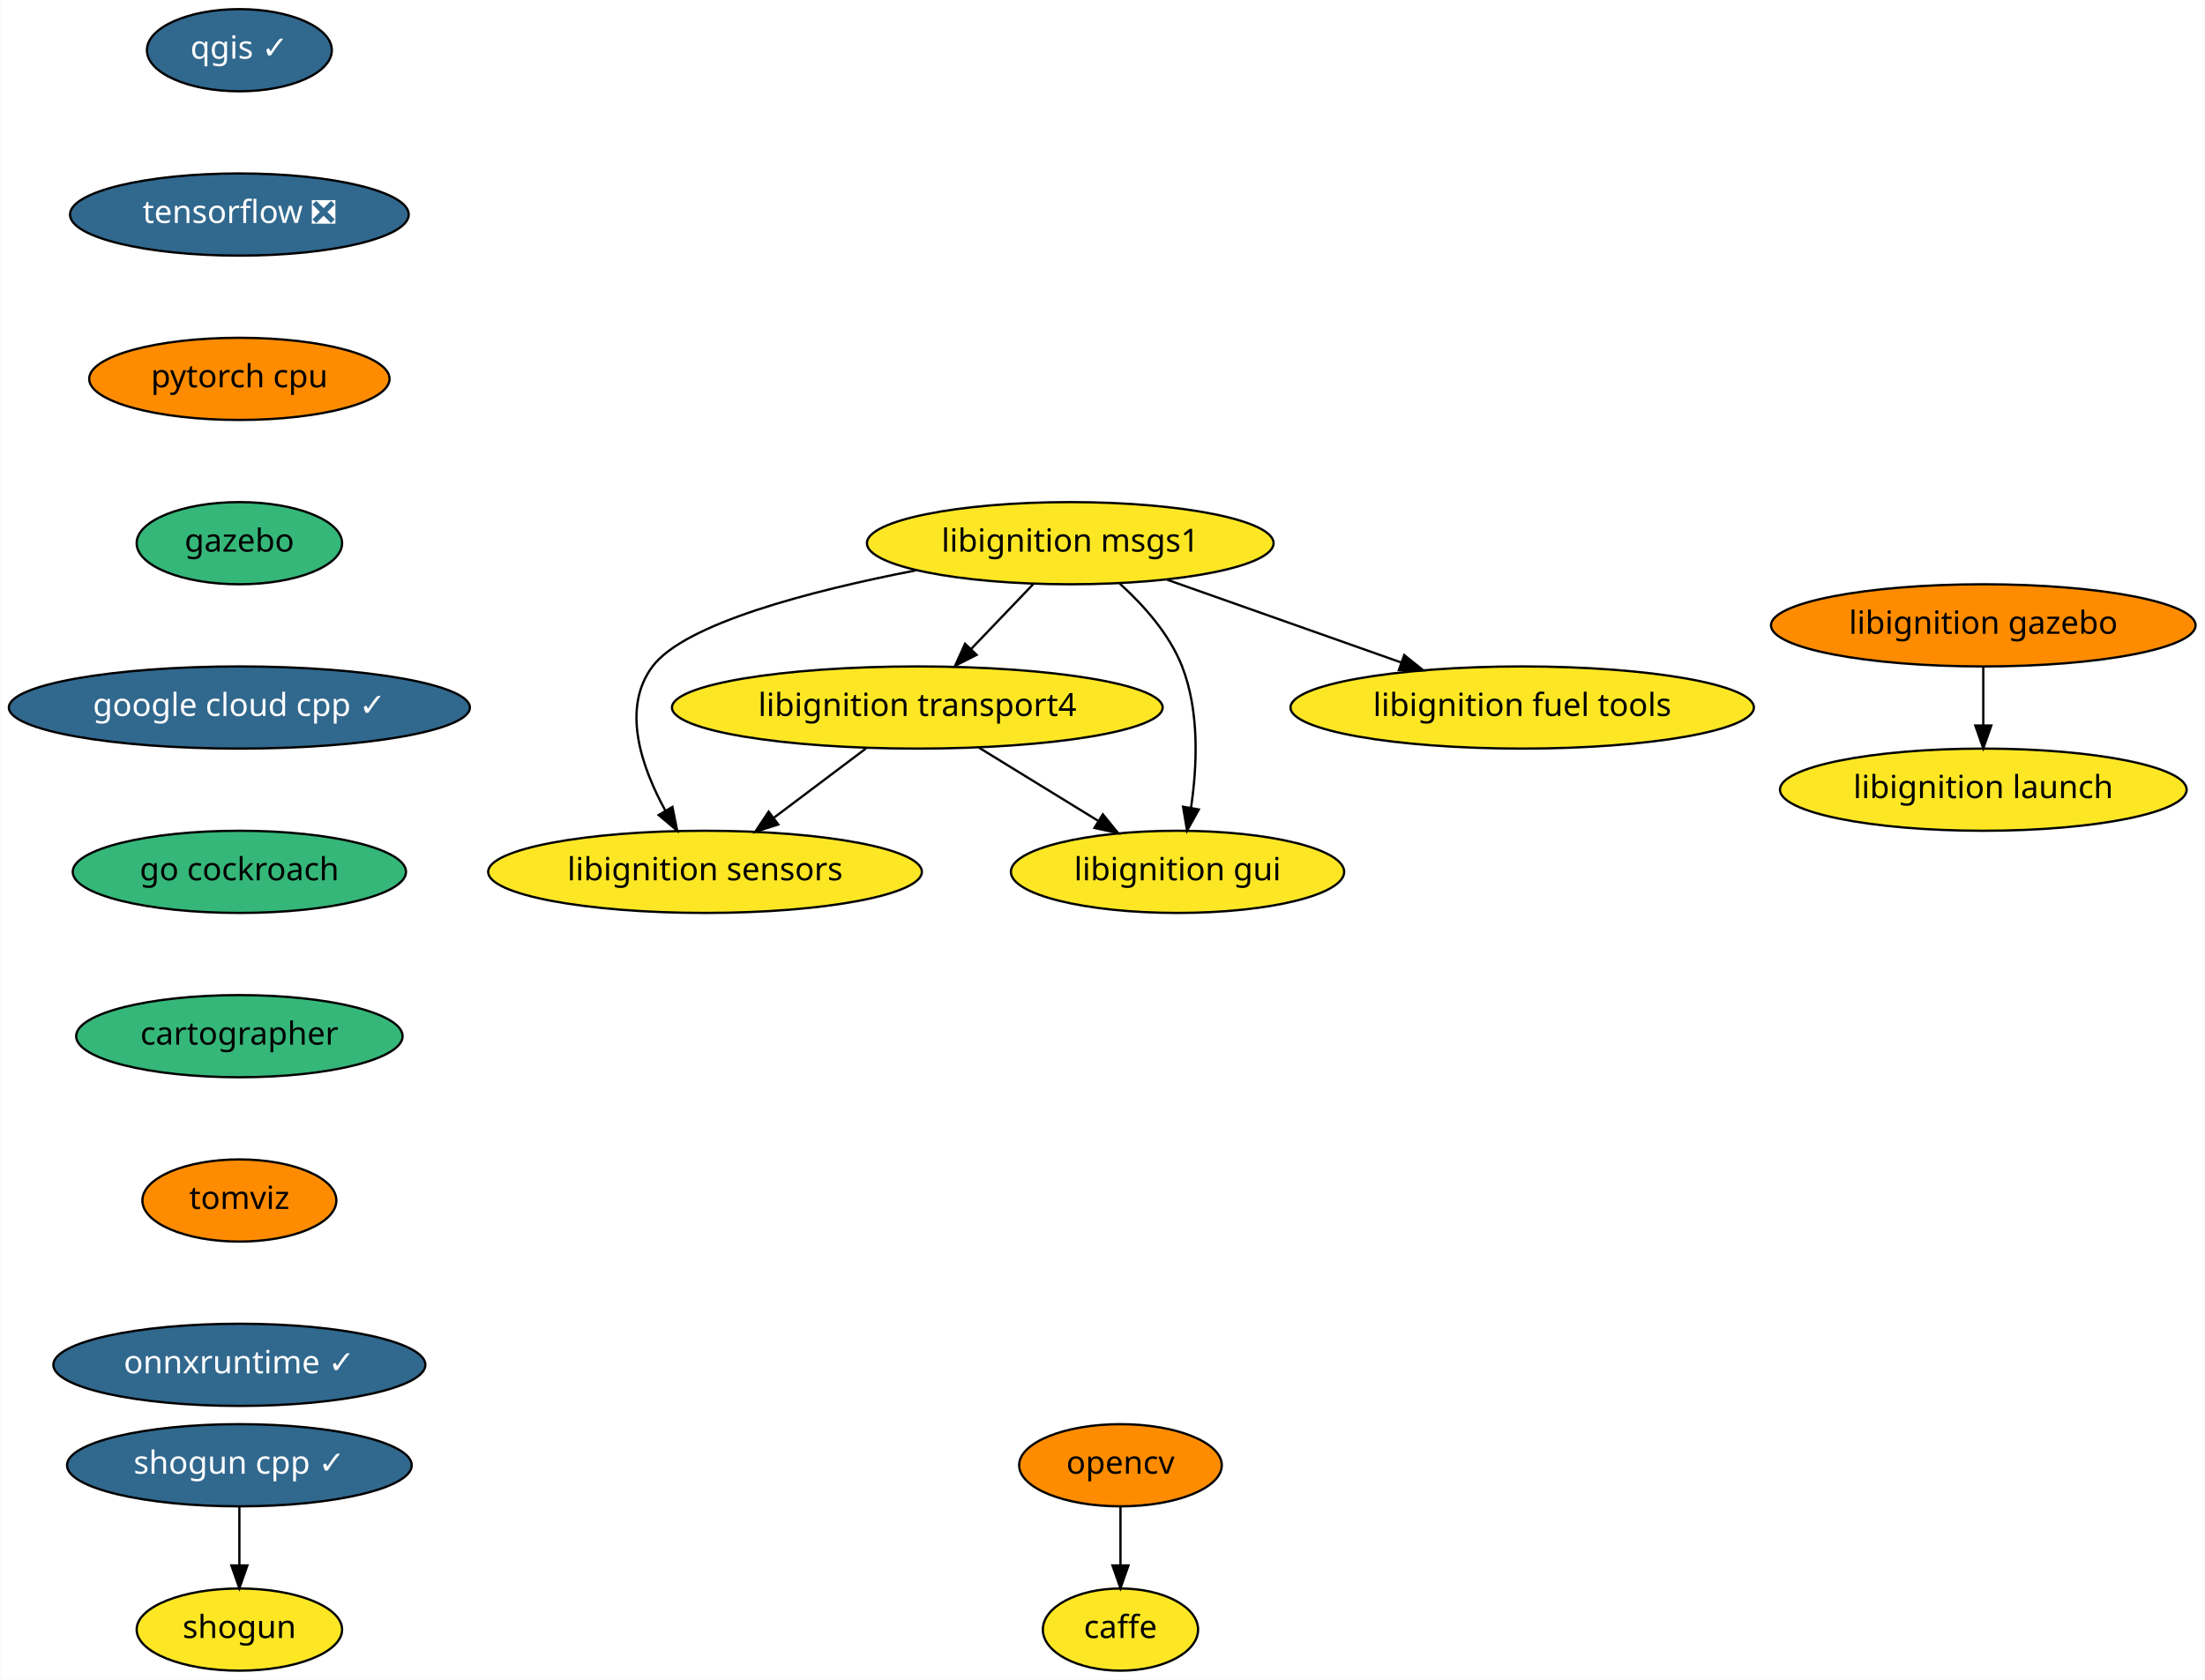
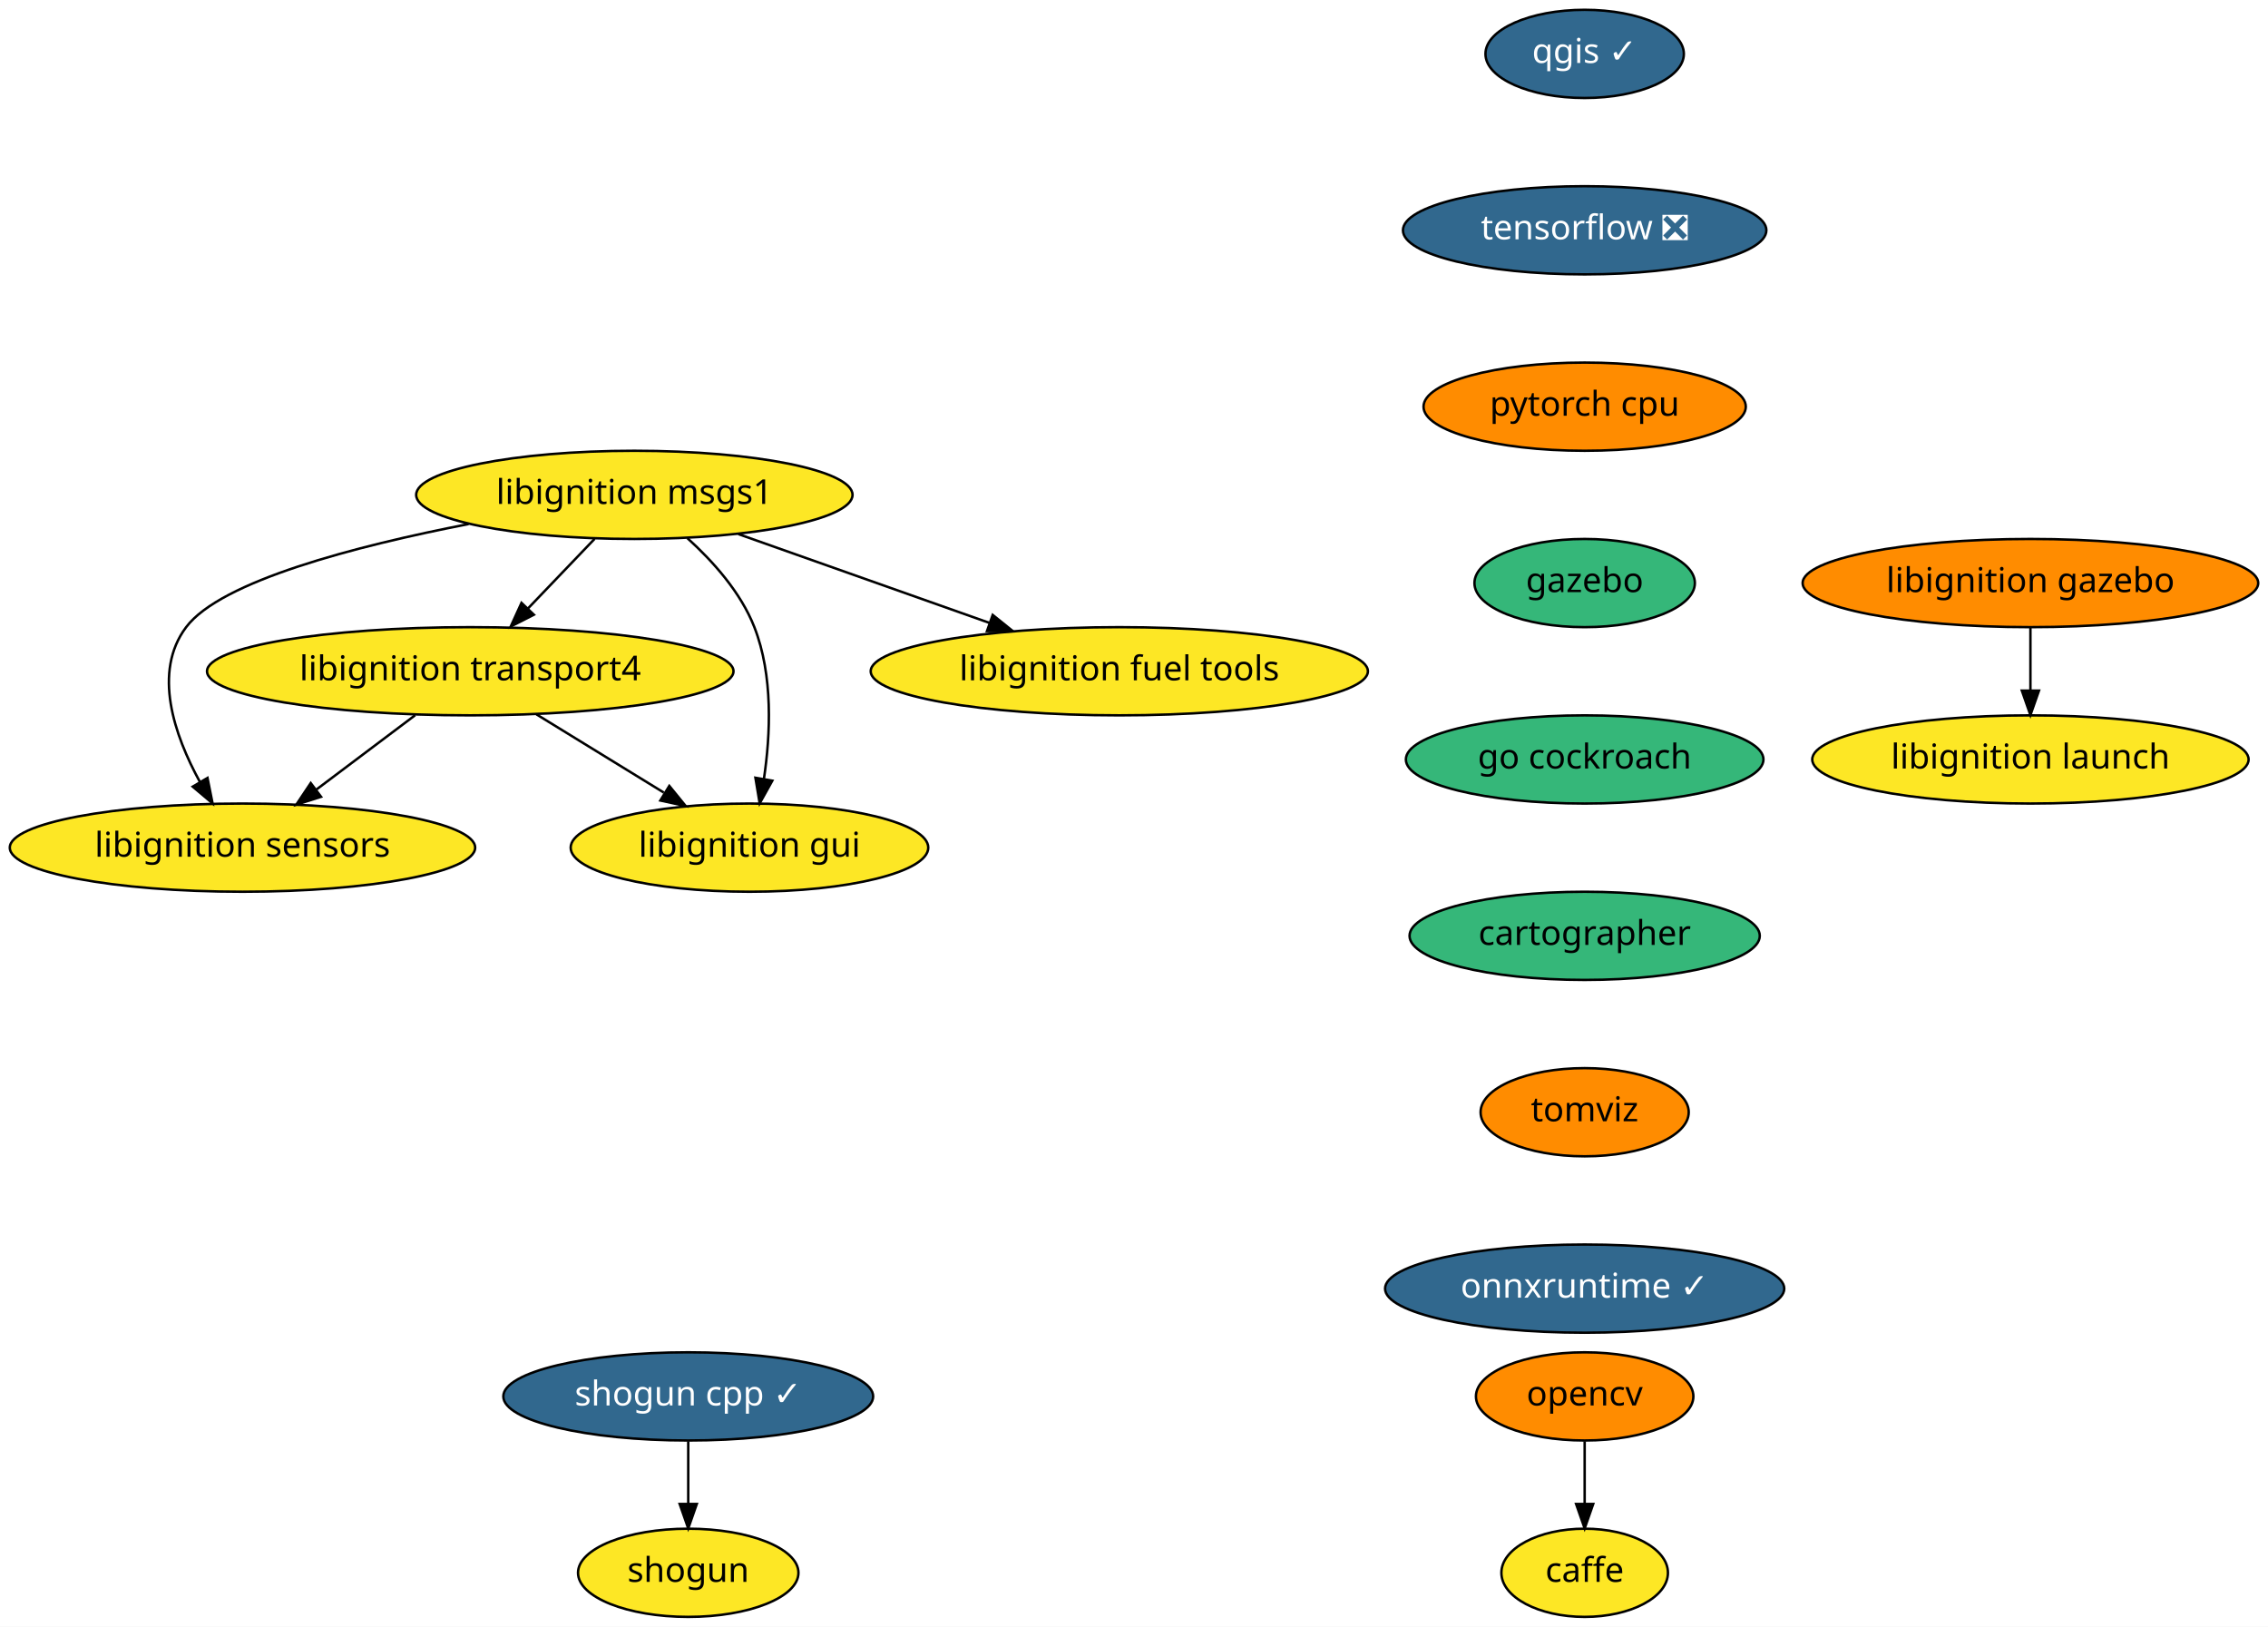
- <svg xmlns="http://www.w3.org/2000/svg" xmlns:xlink="http://www.w3.org/1999/xlink" width="966pt" height="736pt" viewBox="0.00 0.00 965.74 736.00">
-   <g id="graph0" class="graph" transform="scale(1 1) rotate(0) translate(4 732)">
-     <polygon fill="white" stroke="transparent" points="-4,4 -4,-732 961.74,-732 961.74,4 -4,4" />
+ <svg xmlns="http://www.w3.org/2000/svg" xmlns:xlink="http://www.w3.org/1999/xlink" width="926pt" height="664pt" viewBox="0.00 0.00 926.00 664.00">
+   <g id="graph0" class="graph" transform="scale(1 1) rotate(0) translate(4 660)">
+     <polygon fill="white" stroke="transparent" points="-4,4 -4,-660 922,-660 922,4 -4,4" />
    <g id="node1" class="node">
      <g id="a_node1">
        <a xlink:href="https://github.com/conda-forge/caffe-feedstock" xlink:title="caffe">
-           <ellipse fill="#fde725" stroke="black" cx="486.74" cy="-18" rx="34" ry="18" />
-           <text text-anchor="middle" x="486.74" y="-14.3" font-family="Times-Roman" font-size="14.00">caffe</text>
+           <ellipse fill="#fde725" stroke="black" cx="643" cy="-18" rx="34" ry="18" />
+           <text text-anchor="middle" x="643" y="-14.3" font-family="Times-Roman" font-size="14.00">caffe</text>
        </a>
      </g>
    </g>
    <g id="node2" class="node">
      <g id="a_node2">
        <a xlink:href="https://github.com/conda-forge/opencv-feedstock" xlink:title="opencv">
-           <ellipse fill="#ff8c00" stroke="black" cx="486.74" cy="-90" rx="44.39" ry="18" />
-           <text text-anchor="middle" x="486.74" y="-86.3" font-family="Times-Roman" font-size="14.00">opencv</text>
+           <ellipse fill="#ff8c00" stroke="black" cx="643" cy="-90" rx="44.39" ry="18" />
+           <text text-anchor="middle" x="643" y="-86.3" font-family="Times-Roman" font-size="14.00">opencv</text>
        </a>
      </g>
    </g>
    <g id="edge1" class="edge">
-       <path fill="none" stroke="black" d="M486.74,-71.7C486.74,-63.98 486.74,-54.71 486.74,-46.11" />
-       <polygon fill="black" stroke="black" points="490.24,-46.1 486.74,-36.1 483.24,-46.1 490.24,-46.1" />
+       <path fill="none" stroke="black" d="M643,-71.7C643,-63.98 643,-54.71 643,-46.11" />
+       <polygon fill="black" stroke="black" points="646.5,-46.1 643,-36.1 639.5,-46.1 646.5,-46.1" />
    </g>
    <g id="node3" class="node">
      <g id="a_node3">
        <a xlink:href="https://github.com/conda-forge/qgis-feedstock/pull/187" xlink:title="qgis ✓">
-           <ellipse fill="#31688e" stroke="black" cx="100.74" cy="-710" rx="40.5" ry="18" />
-           <text text-anchor="middle" x="100.74" y="-706.3" font-family="Times-Roman" font-size="14.00" fill="white">qgis ✓</text>
+           <ellipse fill="#31688e" stroke="black" cx="643" cy="-638" rx="40.5" ry="18" />
+           <text text-anchor="middle" x="643" y="-634.3" font-family="Times-Roman" font-size="14.00" fill="white">qgis ✓</text>
        </a>
      </g>
    </g>
    <g id="node4" class="node">
      <g id="a_node4">
        <a xlink:href="https://github.com/conda-forge/tensorflow-feedstock/pull/116" xlink:title="tensorflow ❎">
-           <ellipse fill="#31688e" stroke="black" cx="100.74" cy="-638" rx="74.19" ry="18" />
-           <text text-anchor="middle" x="100.74" y="-634.3" font-family="Times-Roman" font-size="14.00" fill="white">tensorflow ❎</text>
+           <ellipse fill="#31688e" stroke="black" cx="643" cy="-566" rx="74.19" ry="18" />
+           <text text-anchor="middle" x="643" y="-562.3" font-family="Times-Roman" font-size="14.00" fill="white">tensorflow ❎</text>
        </a>
      </g>
    </g>
    <g id="node7" class="node">
      <g id="a_node7">
        <a xlink:href="https://github.com/conda-forge/pytorch-cpu-feedstock" xlink:title="pytorch cpu">
-           <ellipse fill="#ff8c00" stroke="black" cx="100.74" cy="-566" rx="65.79" ry="18" />
-           <text text-anchor="middle" x="100.74" y="-562.3" font-family="Times-Roman" font-size="14.00">pytorch cpu</text>
+           <ellipse fill="#ff8c00" stroke="black" cx="643" cy="-494" rx="65.79" ry="18" />
+           <text text-anchor="middle" x="643" y="-490.3" font-family="Times-Roman" font-size="14.00">pytorch cpu</text>
        </a>
      </g>
    </g>
    <g id="node5" class="node">
      <g id="a_node5">
        <a xlink:href="https://github.com/conda-forge/shogun-feedstock" xlink:title="shogun">
-           <ellipse fill="#fde725" stroke="black" cx="100.74" cy="-18" rx="45" ry="18" />
-           <text text-anchor="middle" x="100.74" y="-14.3" font-family="Times-Roman" font-size="14.00">shogun</text>
+           <ellipse fill="#fde725" stroke="black" cx="277" cy="-18" rx="45" ry="18" />
+           <text text-anchor="middle" x="277" y="-14.3" font-family="Times-Roman" font-size="14.00">shogun</text>
        </a>
      </g>
    </g>
    <g id="node6" class="node">
      <g id="a_node6">
        <a xlink:href="https://github.com/conda-forge/shogun-cpp-feedstock/pull/46" xlink:title="shogun cpp ✓">
-           <ellipse fill="#31688e" stroke="black" cx="100.74" cy="-90" rx="75.5" ry="18" />
-           <text text-anchor="middle" x="100.74" y="-86.3" font-family="Times-Roman" font-size="14.00" fill="white">shogun cpp ✓</text>
+           <ellipse fill="#31688e" stroke="black" cx="277" cy="-90" rx="75.5" ry="18" />
+           <text text-anchor="middle" x="277" y="-86.3" font-family="Times-Roman" font-size="14.00" fill="white">shogun cpp ✓</text>
        </a>
      </g>
    </g>
    <g id="edge3" class="edge">
-       <path fill="none" stroke="black" d="M100.74,-71.7C100.74,-63.98 100.74,-54.71 100.74,-46.11" />
-       <polygon fill="black" stroke="black" points="104.24,-46.1 100.74,-36.1 97.24,-46.1 104.24,-46.1" />
+       <path fill="none" stroke="black" d="M277,-71.7C277,-63.98 277,-54.71 277,-46.11" />
+       <polygon fill="black" stroke="black" points="280.5,-46.1 277,-36.1 273.5,-46.1 280.5,-46.1" />
    </g>
    <g id="node8" class="node">
      <g id="a_node8">
        <a xlink:href="https://github.com/conda-forge/gazebo-feedstock" xlink:title="gazebo">
-           <ellipse fill="#35b779" stroke="black" cx="100.74" cy="-494" rx="45" ry="18" />
-           <text text-anchor="middle" x="100.74" y="-490.3" font-family="Times-Roman" font-size="14.00">gazebo</text>
+           <ellipse fill="#35b779" stroke="black" cx="643" cy="-422" rx="45" ry="18" />
+           <text text-anchor="middle" x="643" y="-418.3" font-family="Times-Roman" font-size="14.00">gazebo</text>
        </a>
      </g>
    </g>
    <g id="node14" class="node">
      <g id="a_node14">
-         <a xlink:href="https://github.com/conda-forge/google-cloud-cpp-feedstock/pull/52" xlink:title="google cloud cpp ✓">
-           <ellipse fill="#31688e" stroke="black" cx="100.74" cy="-422" rx="100.98" ry="18" />
-           <text text-anchor="middle" x="100.74" y="-418.3" font-family="Times-Roman" font-size="14.00" fill="white">google cloud cpp ✓</text>
+         <a xlink:href="https://github.com/conda-forge/go-cockroach-feedstock" xlink:title="go cockroach">
+           <ellipse fill="#35b779" stroke="black" cx="643" cy="-350" rx="73" ry="18" />
+           <text text-anchor="middle" x="643" y="-346.3" font-family="Times-Roman" font-size="14.00">go cockroach</text>
        </a>
      </g>
    </g>
    <g id="node9" class="node">
      <g id="a_node9">
        <a xlink:href="https://github.com/conda-forge/libignition-transport4-feedstock" xlink:title="libignition transport4">
-           <ellipse fill="#fde725" stroke="black" cx="397.74" cy="-422" rx="107.48" ry="18" />
-           <text text-anchor="middle" x="397.74" y="-418.3" font-family="Times-Roman" font-size="14.00">libignition transport4</text>
+           <ellipse fill="#fde725" stroke="black" cx="188" cy="-386" rx="107.48" ry="18" />
+           <text text-anchor="middle" x="188" y="-382.3" font-family="Times-Roman" font-size="14.00">libignition transport4</text>
        </a>
      </g>
    </g>
    <g id="node10" class="node">
      <g id="a_node10">
        <a xlink:href="https://github.com/conda-forge/libignition-sensors-feedstock" xlink:title="libignition sensors">
-           <ellipse fill="#fde725" stroke="black" cx="304.74" cy="-350" rx="95" ry="18" />
-           <text text-anchor="middle" x="304.74" y="-346.3" font-family="Times-Roman" font-size="14.00">libignition sensors</text>
+           <ellipse fill="#fde725" stroke="black" cx="95" cy="-314" rx="95" ry="18" />
+           <text text-anchor="middle" x="95" y="-310.3" font-family="Times-Roman" font-size="14.00">libignition sensors</text>
        </a>
      </g>
    </g>
    <g id="edge6" class="edge">
-       <path fill="none" stroke="black" d="M375.23,-404.05C363.15,-394.96 348.09,-383.63 334.99,-373.77" />
-       <polygon fill="black" stroke="black" points="336.82,-370.76 326.73,-367.55 332.61,-376.36 336.82,-370.76" />
+       <path fill="none" stroke="black" d="M165.49,-368.05C153.4,-358.96 138.35,-347.63 125.25,-337.77" />
+       <polygon fill="black" stroke="black" points="127.08,-334.76 116.98,-331.55 122.87,-340.36 127.08,-334.76" />
    </g>
    <g id="node11" class="node">
      <g id="a_node11">
        <a xlink:href="https://github.com/conda-forge/libignition-gui-feedstock" xlink:title="libignition gui">
-           <ellipse fill="#fde725" stroke="black" cx="511.74" cy="-350" rx="73" ry="18" />
-           <text text-anchor="middle" x="511.74" y="-346.3" font-family="Times-Roman" font-size="14.00">libignition gui</text>
+           <ellipse fill="#fde725" stroke="black" cx="302" cy="-314" rx="73" ry="18" />
+           <text text-anchor="middle" x="302" y="-310.3" font-family="Times-Roman" font-size="14.00">libignition gui</text>
        </a>
      </g>
    </g>
    <g id="edge7" class="edge">
-       <path fill="none" stroke="black" d="M424.76,-404.41C440.31,-394.86 460.03,-382.75 476.76,-372.48" />
-       <polygon fill="black" stroke="black" points="479.01,-375.2 485.7,-366.99 475.35,-369.24 479.01,-375.2" />
+       <path fill="none" stroke="black" d="M215.02,-368.41C230.57,-358.86 250.29,-346.75 267.02,-336.48" />
+       <polygon fill="black" stroke="black" points="269.27,-339.2 275.96,-330.99 265.61,-333.24 269.27,-339.2" />
    </g>
    <g id="node12" class="node">
      <g id="a_node12">
        <a xlink:href="https://github.com/conda-forge/libignition-msgs1-feedstock" xlink:title="libignition msgs1">
-           <ellipse fill="#fde725" stroke="black" cx="464.74" cy="-494" rx="89.08" ry="18" />
-           <text text-anchor="middle" x="464.74" y="-490.3" font-family="Times-Roman" font-size="14.00">libignition msgs1</text>
+           <ellipse fill="#fde725" stroke="black" cx="255" cy="-458" rx="89.08" ry="18" />
+           <text text-anchor="middle" x="255" y="-454.3" font-family="Times-Roman" font-size="14.00">libignition msgs1</text>
        </a>
      </g>
    </g>
    <g id="edge8" class="edge">
-       <path fill="none" stroke="black" d="M448.52,-476.05C440.33,-467.5 430.25,-456.96 421.22,-447.54" />
-       <polygon fill="black" stroke="black" points="423.72,-445.08 414.28,-440.28 418.66,-449.92 423.72,-445.08" />
+       <path fill="none" stroke="black" d="M238.78,-440.05C230.59,-431.5 220.5,-420.96 211.48,-411.54" />
+       <polygon fill="black" stroke="black" points="213.98,-409.08 204.53,-404.28 208.92,-413.92 213.98,-409.08" />
    </g>
    <g id="edge9" class="edge">
-       <path fill="none" stroke="black" d="M397.07,-482.09C351,-473.13 295.9,-458.84 281.74,-440 267.98,-421.69 276.88,-395.94 287.35,-376.84" />
-       <polygon fill="black" stroke="black" points="290.46,-378.46 292.53,-368.07 284.43,-374.9 290.46,-378.46" />
+       <path fill="none" stroke="black" d="M187.33,-446.09C141.26,-437.13 86.16,-422.84 72,-404 58.24,-385.69 67.14,-359.94 77.61,-340.84" />
+       <polygon fill="black" stroke="black" points="80.72,-342.46 82.79,-332.07 74.69,-338.9 80.72,-342.46" />
    </g>
    <g id="edge10" class="edge">
-       <path fill="none" stroke="black" d="M486.38,-476.34C496.78,-466.94 508.17,-454.24 513.74,-440 521.46,-420.27 520.34,-396.15 517.63,-378" />
-       <polygon fill="black" stroke="black" points="521.07,-377.33 515.91,-368.08 514.17,-378.53 521.07,-377.33" />
+       <path fill="none" stroke="black" d="M276.64,-440.34C287.04,-430.94 298.43,-418.24 304,-404 311.72,-384.27 310.6,-360.15 307.89,-342" />
+       <polygon fill="black" stroke="black" points="311.33,-341.33 306.17,-332.08 304.43,-342.53 311.33,-341.33" />
    </g>
    <g id="node13" class="node">
      <g id="a_node13">
        <a xlink:href="https://github.com/conda-forge/libignition-fuel-tools-feedstock" xlink:title="libignition fuel tools">
-           <ellipse fill="#fde725" stroke="black" cx="662.74" cy="-422" rx="101.5" ry="18" />
-           <text text-anchor="middle" x="662.74" y="-418.3" font-family="Times-Roman" font-size="14.00">libignition fuel tools</text>
+           <ellipse fill="#fde725" stroke="black" cx="453" cy="-386" rx="101.5" ry="18" />
+           <text text-anchor="middle" x="453" y="-382.3" font-family="Times-Roman" font-size="14.00">libignition fuel tools</text>
        </a>
      </g>
    </g>
    <g id="edge11" class="edge">
-       <path fill="none" stroke="black" d="M507.22,-477.98C537.18,-467.39 577.54,-453.12 609.63,-441.77" />
-       <polygon fill="black" stroke="black" points="611.05,-444.99 619.31,-438.35 608.71,-438.39 611.05,-444.99" />
+       <path fill="none" stroke="black" d="M297.48,-441.98C327.44,-431.39 367.8,-417.12 399.89,-405.77" />
+       <polygon fill="black" stroke="black" points="401.31,-408.99 409.57,-402.35 398.97,-402.39 401.31,-408.99" />
    </g>
    <g id="node15" class="node">
      <g id="a_node15">
-         <a xlink:href="https://github.com/conda-forge/go-cockroach-feedstock" xlink:title="go cockroach">
-           <ellipse fill="#35b779" stroke="black" cx="100.74" cy="-350" rx="73" ry="18" />
-           <text text-anchor="middle" x="100.74" y="-346.3" font-family="Times-Roman" font-size="14.00">go cockroach</text>
+         <a xlink:href="https://github.com/conda-forge/cartographer-feedstock" xlink:title="cartographer">
+           <ellipse fill="#35b779" stroke="black" cx="643" cy="-278" rx="71.5" ry="18" />
+           <text text-anchor="middle" x="643" y="-274.3" font-family="Times-Roman" font-size="14.00">cartographer</text>
        </a>
      </g>
    </g>
    <g id="node16" class="node">
      <g id="a_node16">
-         <a xlink:href="https://github.com/conda-forge/cartographer-feedstock" xlink:title="cartographer">
-           <ellipse fill="#35b779" stroke="black" cx="100.74" cy="-278" rx="71.5" ry="18" />
-           <text text-anchor="middle" x="100.74" y="-274.3" font-family="Times-Roman" font-size="14.00">cartographer</text>
+         <a xlink:href="https://github.com/conda-forge/tomviz-feedstock" xlink:title="tomviz">
+           <ellipse fill="#ff8c00" stroke="black" cx="643" cy="-206" rx="42.49" ry="18" />
+           <text text-anchor="middle" x="643" y="-202.3" font-family="Times-Roman" font-size="14.00">tomviz</text>
        </a>
      </g>
    </g>
    <g id="node17" class="node">
      <g id="a_node17">
-         <a xlink:href="https://github.com/conda-forge/tomviz-feedstock" xlink:title="tomviz">
-           <ellipse fill="#ff8c00" stroke="black" cx="100.74" cy="-206" rx="42.49" ry="18" />
-           <text text-anchor="middle" x="100.74" y="-202.3" font-family="Times-Roman" font-size="14.00">tomviz</text>
+         <a xlink:href="https://github.com/conda-forge/onnxruntime-feedstock/pull/8" xlink:title="onnxruntime ✓">
+           <ellipse fill="#31688e" stroke="black" cx="643" cy="-134" rx="81.49" ry="18" />
+           <text text-anchor="middle" x="643" y="-130.3" font-family="Times-Roman" font-size="14.00" fill="white">onnxruntime ✓</text>
        </a>
      </g>
    </g>
    <g id="node18" class="node">
      <g id="a_node18">
-         <a xlink:href="https://github.com/conda-forge/onnxruntime-feedstock/pull/8" xlink:title="onnxruntime ✓">
-           <ellipse fill="#31688e" stroke="black" cx="100.74" cy="-134" rx="81.49" ry="18" />
-           <text text-anchor="middle" x="100.74" y="-130.3" font-family="Times-Roman" font-size="14.00" fill="white">onnxruntime ✓</text>
+         <a xlink:href="https://github.com/conda-forge/libignition-gazebo-feedstock" xlink:title="libignition gazebo">
+           <ellipse fill="#ff8c00" stroke="black" cx="825" cy="-422" rx="93" ry="18" />
+           <text text-anchor="middle" x="825" y="-418.3" font-family="Times-Roman" font-size="14.00">libignition gazebo</text>
        </a>
      </g>
    </g>
    <g id="node19" class="node">
      <g id="a_node19">
-         <a xlink:href="https://github.com/conda-forge/libignition-gazebo-feedstock" xlink:title="libignition gazebo">
-           <ellipse fill="#ff8c00" stroke="black" cx="864.74" cy="-458" rx="93" ry="18" />
-           <text text-anchor="middle" x="864.74" y="-454.3" font-family="Times-Roman" font-size="14.00">libignition gazebo</text>
+         <a xlink:href="https://github.com/conda-forge/libignition-launch-feedstock" xlink:title="libignition launch">
+           <ellipse fill="#fde725" stroke="black" cx="825" cy="-350" rx="89.08" ry="18" />
+           <text text-anchor="middle" x="825" y="-346.3" font-family="Times-Roman" font-size="14.00">libignition launch</text>
        </a>
      </g>
    </g>
-     <g id="node20" class="node">
-       <g id="a_node20">
-         <a xlink:href="https://github.com/conda-forge/libignition-launch-feedstock" xlink:title="libignition launch">
-           <ellipse fill="#fde725" stroke="black" cx="864.74" cy="-386" rx="89.08" ry="18" />
-           <text text-anchor="middle" x="864.74" y="-382.3" font-family="Times-Roman" font-size="14.00">libignition launch</text>
-         </a>
-       </g>
-     </g>
-     <g id="edge17" class="edge">
-       <path fill="none" stroke="black" d="M864.74,-439.7C864.74,-431.98 864.74,-422.71 864.74,-414.11" />
-       <polygon fill="black" stroke="black" points="868.24,-414.1 864.74,-404.1 861.24,-414.1 868.24,-414.1" />
+     <g id="edge16" class="edge">
+       <path fill="none" stroke="black" d="M825,-403.7C825,-395.98 825,-386.71 825,-378.11" />
+       <polygon fill="black" stroke="black" points="828.5,-378.1 825,-368.1 821.5,-378.1 828.5,-378.1" />
    </g>
  </g>
</svg>
